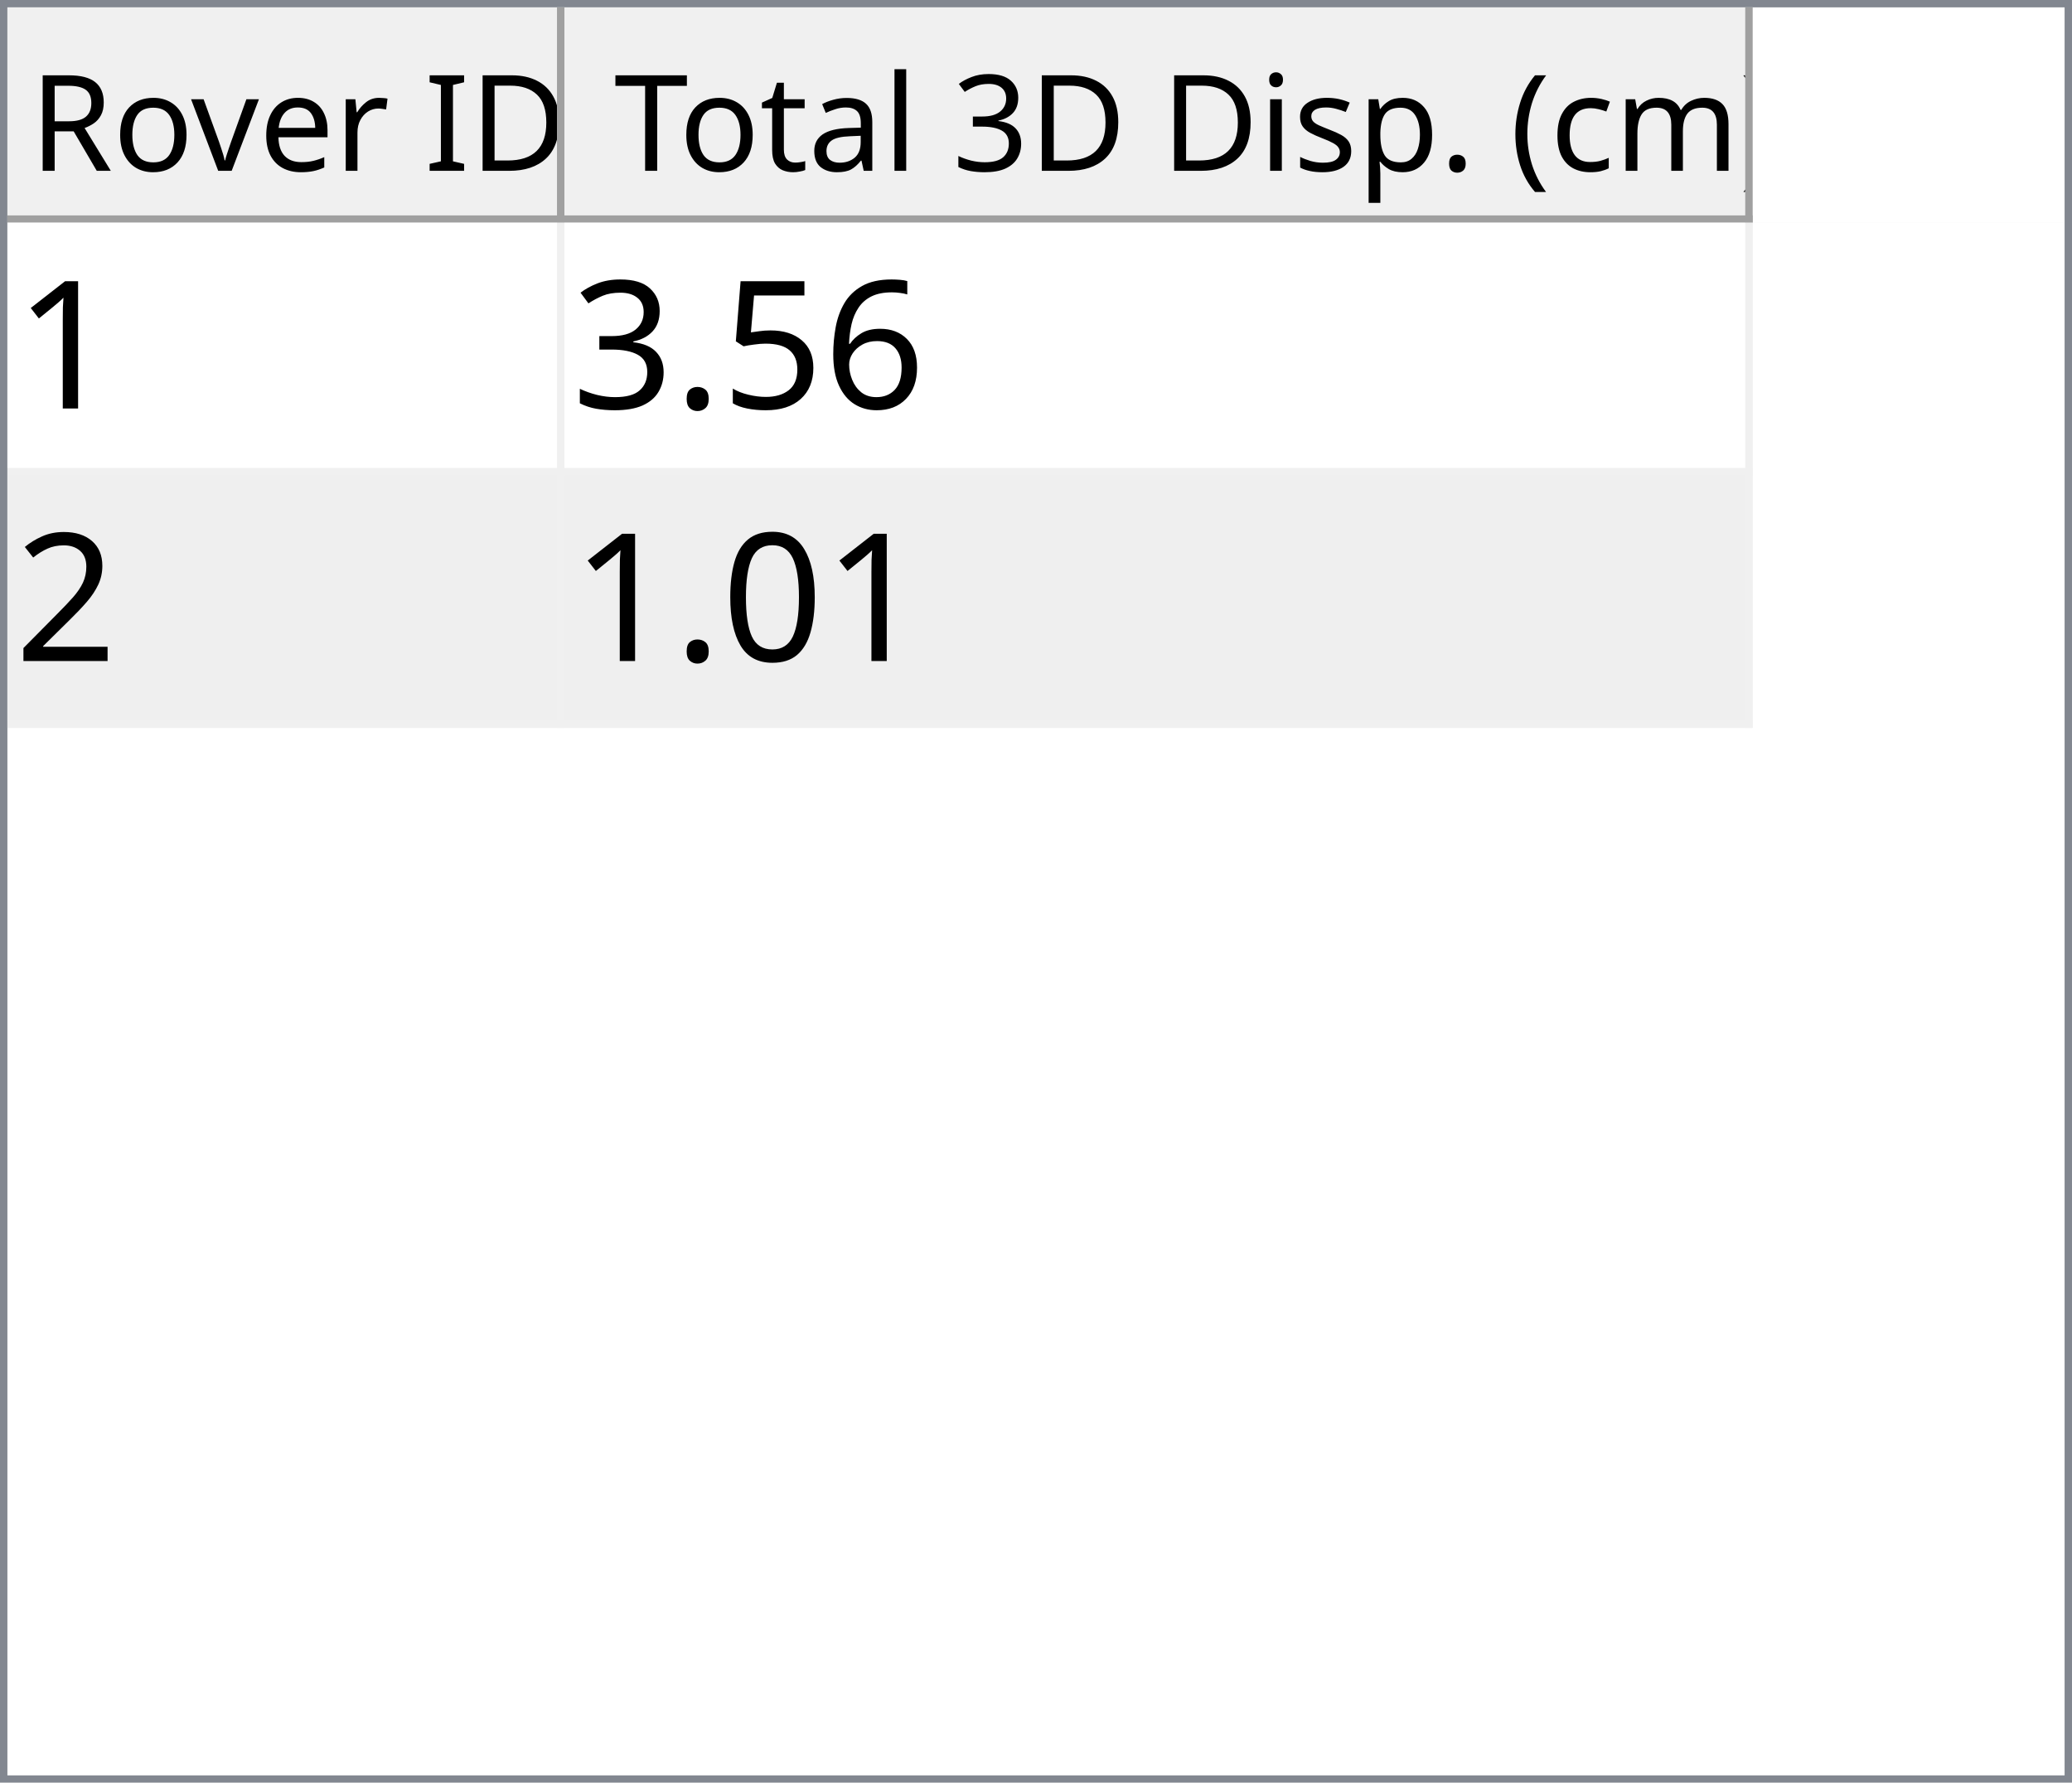
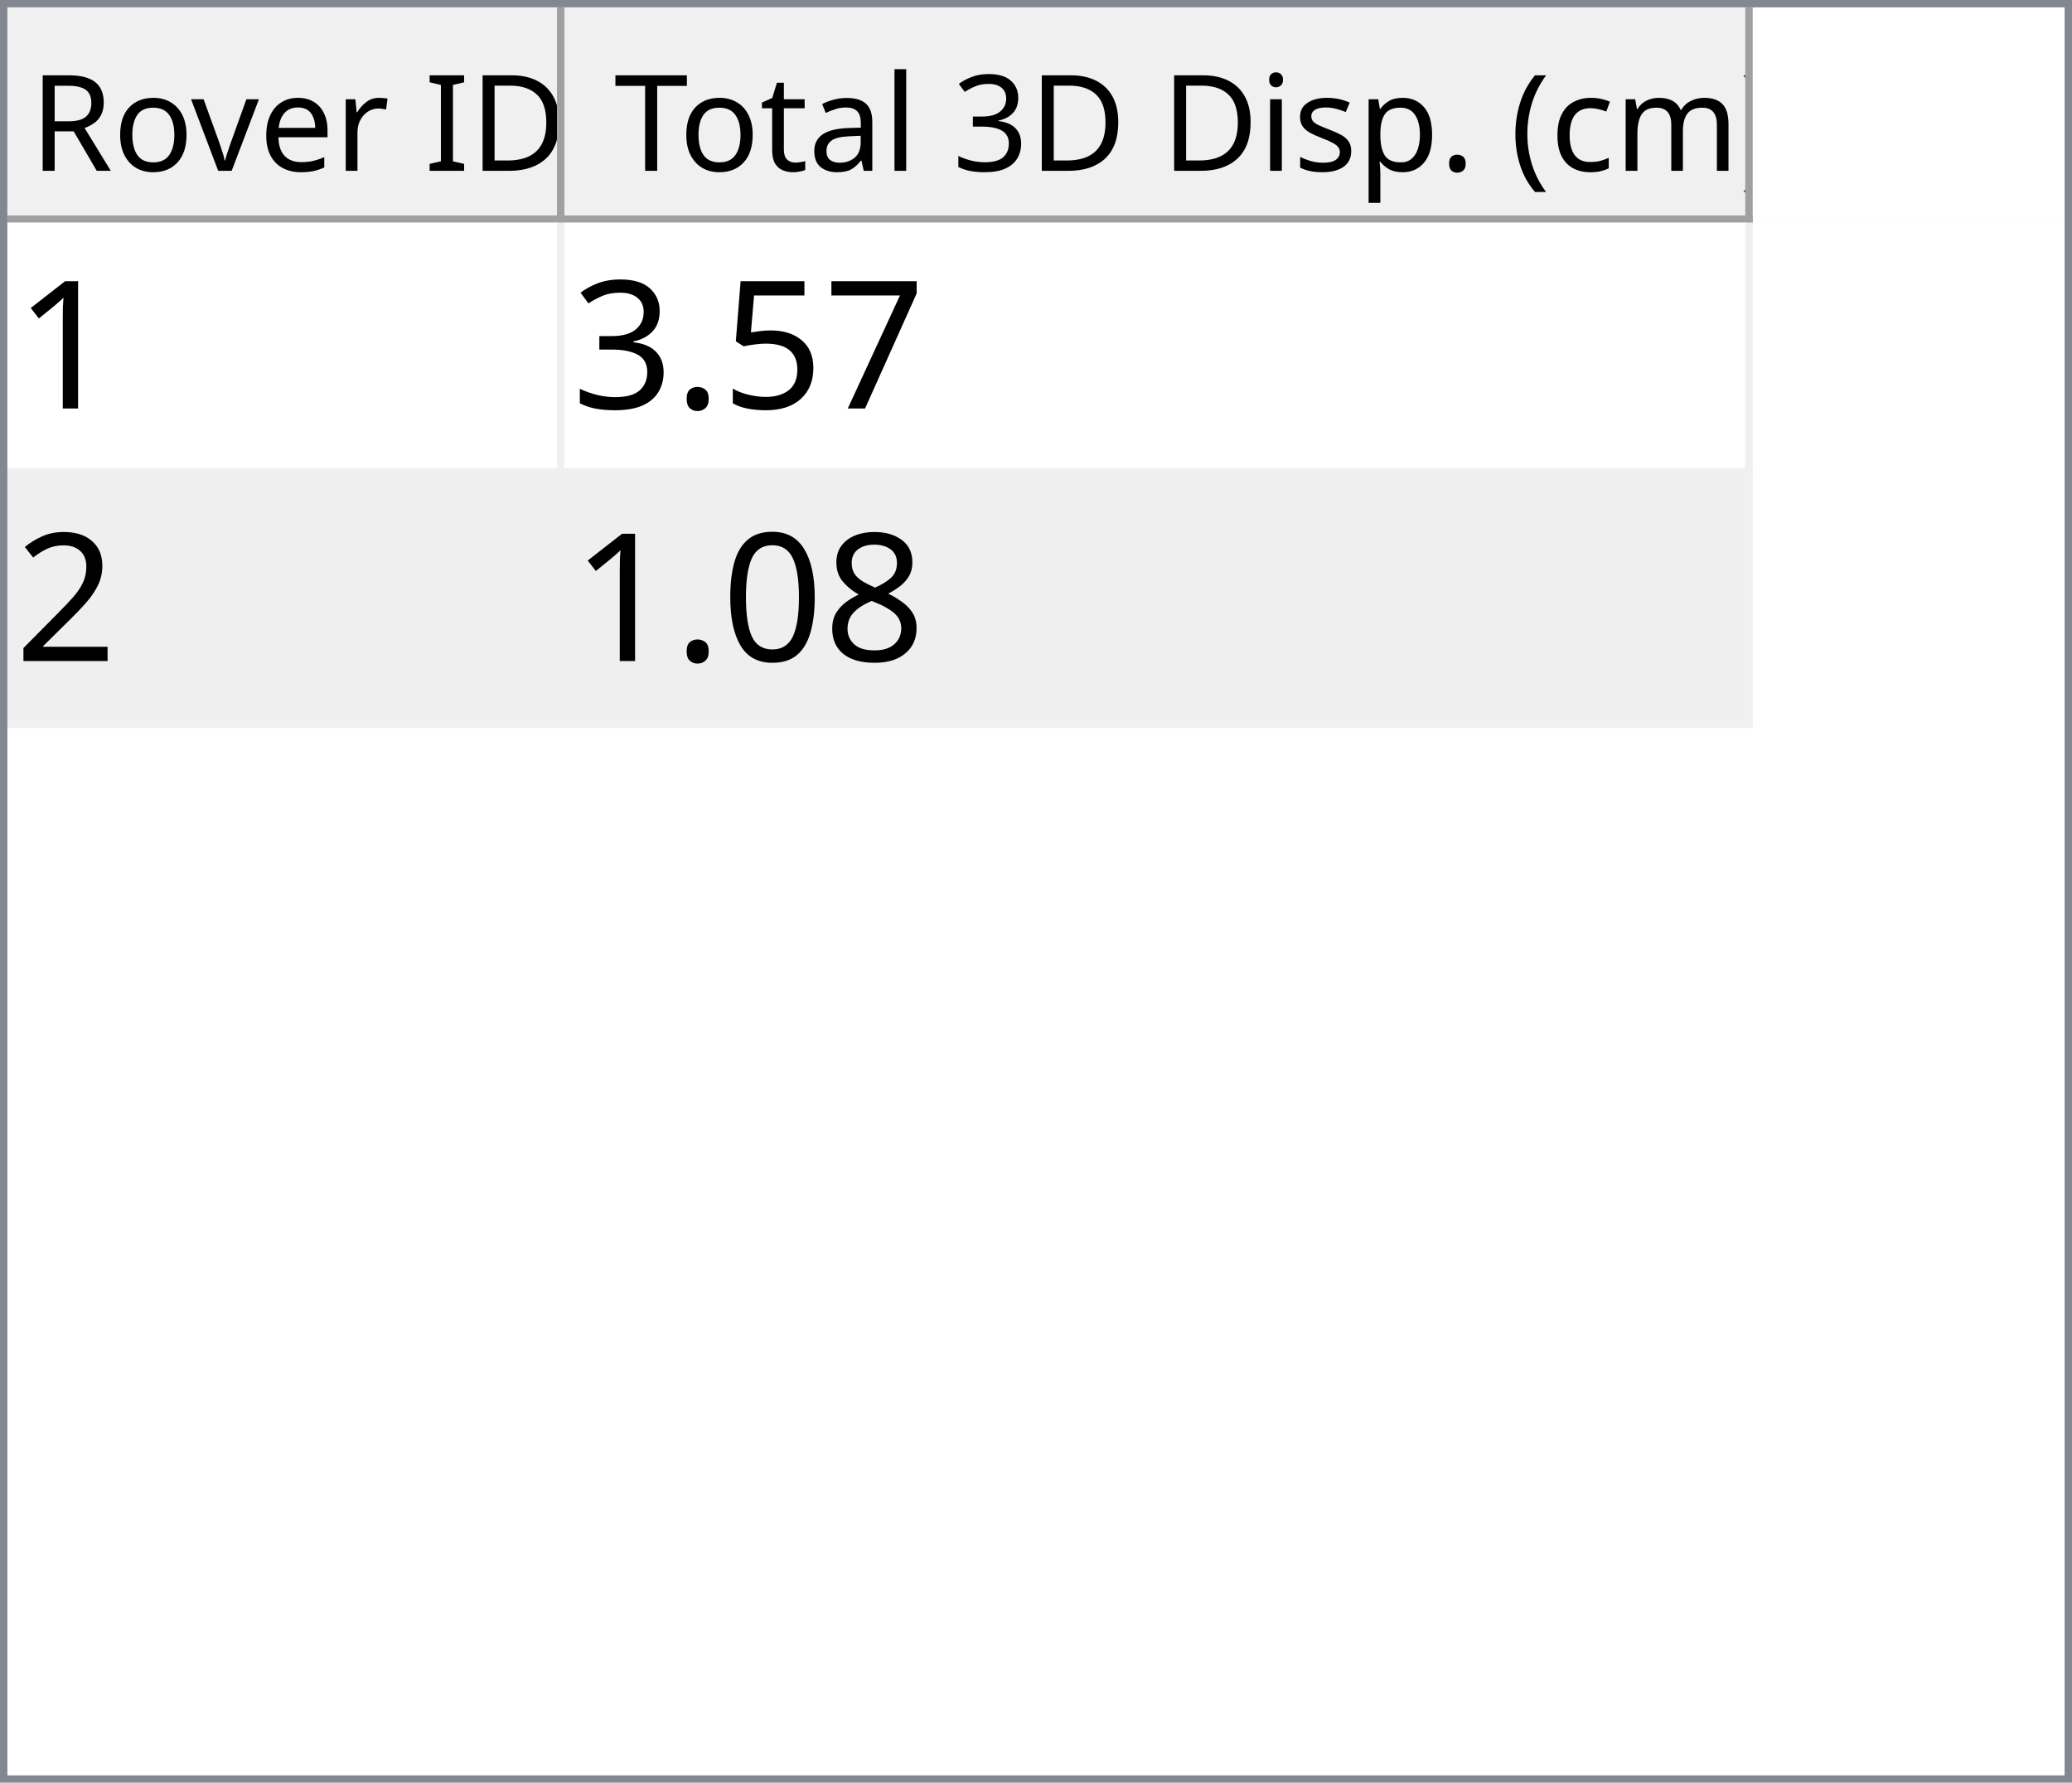
<svg xmlns="http://www.w3.org/2000/svg" style="fill-opacity:1; color-rendering:auto; color-interpolation:auto; text-rendering:auto; stroke:black; stroke-linecap:square; stroke-miterlimit:10; shape-rendering:auto; stroke-opacity:1; fill:black; stroke-dasharray:none; font-weight:normal; stroke-width:1; font-family:'Dialog'; font-style:normal; stroke-linejoin:miter; font-size:12px; stroke-dashoffset:0; image-rendering:auto;" width="279" height="240">
  <defs id="genericDefs" />
  <g>
    <defs id="defs1">
      <clipPath clipPathUnits="userSpaceOnUse" id="clipPath1">
        <path d="M0 0 L279 0 L279 240 L0 240 L0 0 Z" />
      </clipPath>
      <clipPath clipPathUnits="userSpaceOnUse" id="clipPath2">
        <path d="M0 0 L0 240 L279 240 L279 0 Z" />
      </clipPath>
      <clipPath clipPathUnits="userSpaceOnUse" id="clipPath3">
        <path d="M0 0 L0 29 L277 29 L277 0 Z" />
      </clipPath>
      <clipPath clipPathUnits="userSpaceOnUse" id="clipPath4">
        <path d="M0 0 L0 29 L75 29 L75 0 Z" />
      </clipPath>
      <clipPath clipPathUnits="userSpaceOnUse" id="clipPath5">
        <path d="M1 1 L1 28 L74 28 L74 1 Z" />
      </clipPath>
      <clipPath clipPathUnits="userSpaceOnUse" id="clipPath6">
        <path d="M0 0 L0 27 L73 27 L73 0 Z" />
      </clipPath>
      <clipPath clipPathUnits="userSpaceOnUse" id="clipPath7">
        <path d="M-0.5 -0.5 L-0.5 28.5 L74.5 28.5 L74.5 -0.5 Z" />
      </clipPath>
      <clipPath clipPathUnits="userSpaceOnUse" id="clipPath8">
        <path d="M0 0 L0 29 L160 29 L160 0 Z" />
      </clipPath>
      <clipPath clipPathUnits="userSpaceOnUse" id="clipPath9">
        <path d="M1 1 L1 28 L159 28 L159 1 Z" />
      </clipPath>
      <clipPath clipPathUnits="userSpaceOnUse" id="clipPath10">
        <path d="M0 0 L0 27 L158 27 L158 0 Z" />
      </clipPath>
      <clipPath clipPathUnits="userSpaceOnUse" id="clipPath11">
        <path d="M-0.5 -0.5 L-0.5 28.5 L159.5 28.5 L159.5 -0.5 Z" />
      </clipPath>
      <clipPath clipPathUnits="userSpaceOnUse" id="clipPath12">
        <path d="M0 0 L0 209 L277 209 L277 0 Z" />
      </clipPath>
      <clipPath clipPathUnits="userSpaceOnUse" id="clipPath13">
        <path d="M0 0 L0 68 L235 68 L235 0 Z" />
      </clipPath>
      <clipPath clipPathUnits="userSpaceOnUse" id="clipPath14">
        <path d="M-0.5 -0.5 L-0.5 67.5 L234.5 67.5 L234.5 -0.5 Z" />
      </clipPath>
      <clipPath clipPathUnits="userSpaceOnUse" id="clipPath15">
        <path d="M0 0 L0 33 L74 33 L74 0 Z" />
      </clipPath>
      <clipPath clipPathUnits="userSpaceOnUse" id="clipPath16">
        <path d="M0 0 L0 33 L159 33 L159 0 Z" />
      </clipPath>
      <font horiz-adv-x="64.551" id="font1">
        <font-face ascent="107.91" descent="25.098" units-per-em="100" style="font-style:normal; font-family:Segoe UI; font-weight:normal;" />
        <missing-glyph horiz-adv-x="64.551" d="M8.109 0 L8.109 68.266 L56.453 68.266 L56.453 0 L8.109 0 ZM15.328 7.234 L49.219 7.234 L49.219 61.031 L15.328 61.031 L15.328 7.234 Z" />
        <glyph unicode="D" horiz-adv-x="70.117" d="M9.188 0 L9.188 70.016 L28.516 70.016 Q65.531 70.016 65.531 35.891 Q65.531 19.672 55.25 9.836 Q44.969 0 27.734 0 L9.188 0 ZM17.391 62.594 L17.391 7.422 L27.828 7.422 Q41.609 7.422 49.273 14.797 Q56.938 22.172 56.938 35.688 Q56.938 62.594 28.328 62.594 L17.391 62.594 Z" />
        <glyph unicode="I" horiz-adv-x="26.611" d="M17.391 0 L9.188 0 L9.188 70.016 L17.391 70.016 L17.391 0 Z" />
        <glyph unicode=" " horiz-adv-x="27.393" d="" />
        <glyph unicode="r" horiz-adv-x="34.766" d="M34.188 41.891 Q32.078 43.5 28.125 43.5 Q23 43.5 19.555 38.672 Q16.109 33.844 16.109 25.484 L16.109 0 L8.109 0 L8.109 50 L16.109 50 L16.109 39.703 L16.312 39.703 Q18.016 44.969 21.531 47.922 Q25.047 50.875 29.391 50.875 Q32.516 50.875 34.188 50.203 L34.188 41.891 Z" />
        <glyph unicode="e" horiz-adv-x="52.295" d="M48.297 23 L12.984 23 Q13.188 14.656 17.484 10.109 Q21.781 5.562 29.297 5.562 Q37.75 5.562 44.828 11.141 L44.828 3.609 Q38.234 -1.172 27.391 -1.172 Q16.797 -1.172 10.742 5.641 Q4.688 12.453 4.688 24.812 Q4.688 36.469 11.305 43.82 Q17.922 51.172 27.734 51.172 Q37.547 51.172 42.922 44.828 Q48.297 38.484 48.297 27.203 L48.297 23 ZM40.094 29.781 Q40.047 36.719 36.75 40.578 Q33.453 44.438 27.594 44.438 Q21.922 44.438 17.969 40.383 Q14.016 36.328 13.094 29.781 L40.094 29.781 Z" />
        <glyph unicode="v" horiz-adv-x="47.9" d="M47.406 50 L27.484 0 L19.625 0 L0.688 50 L9.469 50 L22.172 13.672 Q23.578 9.672 23.922 6.688 L24.125 6.688 Q24.609 10.453 25.688 13.484 L38.969 50 L47.406 50 Z" />
        <glyph unicode="o" horiz-adv-x="58.594" d="M29 -1.172 Q17.922 -1.172 11.305 5.836 Q4.688 12.844 4.688 24.422 Q4.688 37.016 11.57 44.094 Q18.453 51.172 30.172 51.172 Q41.359 51.172 47.633 44.289 Q53.906 37.406 53.906 25.203 Q53.906 13.234 47.141 6.031 Q40.375 -1.172 29 -1.172 ZM29.594 44.438 Q21.875 44.438 17.383 39.188 Q12.891 33.938 12.891 24.703 Q12.891 15.828 17.43 10.695 Q21.969 5.562 29.594 5.562 Q37.359 5.562 41.531 10.594 Q45.703 15.625 45.703 24.906 Q45.703 34.281 41.531 39.359 Q37.359 44.438 29.594 44.438 Z" />
        <glyph unicode="R" horiz-adv-x="59.814" d="M59.375 0 L49.609 0 L37.891 19.625 Q36.281 22.359 34.766 24.289 Q33.25 26.219 31.664 27.438 Q30.078 28.656 28.25 29.219 Q26.422 29.781 24.125 29.781 L17.391 29.781 L17.391 0 L9.188 0 L9.188 70.016 L30.078 70.016 Q34.672 70.016 38.555 68.867 Q42.438 67.719 45.289 65.375 Q48.141 63.031 49.758 59.547 Q51.375 56.062 51.375 51.375 Q51.375 47.703 50.273 44.656 Q49.172 41.609 47.148 39.211 Q45.125 36.812 42.266 35.133 Q39.406 33.453 35.844 32.516 L35.844 32.328 Q37.594 31.547 38.891 30.547 Q40.188 29.547 41.359 28.18 Q42.531 26.812 43.68 25.078 Q44.828 23.344 46.234 21.047 L59.375 0 ZM17.391 62.594 L17.391 37.203 L28.516 37.203 Q31.594 37.203 34.203 38.133 Q36.812 39.062 38.719 40.797 Q40.625 42.531 41.703 45.047 Q42.781 47.562 42.781 50.688 Q42.781 56.297 39.141 59.445 Q35.5 62.594 28.609 62.594 L17.391 62.594 Z" />
        <glyph unicode=")" horiz-adv-x="30.176" d="M8.297 -15.922 L1.172 -15.922 Q16.406 2.344 16.406 26.812 Q16.406 51.469 1.078 70.016 L8.297 70.016 Q23.531 52.156 23.531 26.703 Q23.531 1.375 8.297 -15.922 Z" />
        <glyph unicode="m" horiz-adv-x="86.133" d="M79.109 0 L71.094 0 L71.094 28.719 Q71.094 37.016 68.531 40.727 Q65.969 44.438 59.906 44.438 Q54.781 44.438 51.195 39.75 Q47.609 35.062 47.609 28.516 L47.609 0 L39.594 0 L39.594 29.688 Q39.594 44.438 28.219 44.438 Q22.953 44.438 19.531 40.016 Q16.109 35.594 16.109 28.516 L16.109 0 L8.109 0 L8.109 50 L16.109 50 L16.109 42.094 L16.312 42.094 Q21.625 51.172 31.844 51.172 Q36.969 51.172 40.773 48.312 Q44.578 45.453 46 40.828 Q51.562 51.172 62.594 51.172 Q79.109 51.172 79.109 30.812 L79.109 0 Z" />
        <glyph unicode="c" horiz-adv-x="46.191" d="M42.188 2.297 Q36.422 -1.172 28.516 -1.172 Q17.828 -1.172 11.258 5.789 Q4.688 12.75 4.688 23.828 Q4.688 36.188 11.766 43.68 Q18.844 51.172 30.672 51.172 Q37.25 51.172 42.281 48.734 L42.281 40.531 Q36.719 44.438 30.375 44.438 Q22.703 44.438 17.797 38.945 Q12.891 33.453 12.891 24.516 Q12.891 15.719 17.508 10.641 Q22.125 5.562 29.891 5.562 Q36.422 5.562 42.188 9.906 L42.188 2.297 Z" />
        <glyph unicode="(" horiz-adv-x="30.176" d="M29.109 -15.922 L21.969 -15.922 Q6.844 1.375 6.844 26.703 Q6.844 52.156 21.969 70.016 L29.203 70.016 Q13.875 51.469 13.875 26.812 Q13.875 2.344 29.109 -15.922 Z" />
        <glyph unicode="." horiz-adv-x="21.68" d="M10.891 -1.078 Q8.641 -1.078 7.055 0.539 Q5.469 2.156 5.469 4.391 Q5.469 6.641 7.055 8.273 Q8.641 9.906 10.891 9.906 Q13.188 9.906 14.797 8.273 Q16.406 6.641 16.406 4.391 Q16.406 2.156 14.797 0.539 Q13.188 -1.078 10.891 -1.078 Z" />
        <glyph unicode="p" horiz-adv-x="58.789" d="M16.312 7.234 L16.109 7.234 L16.109 -23 L8.109 -23 L8.109 50 L16.109 50 L16.109 41.219 L16.312 41.219 Q22.219 51.172 33.594 51.172 Q43.266 51.172 48.688 44.461 Q54.109 37.75 54.109 26.469 Q54.109 13.922 48 6.375 Q41.891 -1.172 31.297 -1.172 Q21.578 -1.172 16.312 7.234 ZM16.109 27.391 L16.109 20.406 Q16.109 14.203 20.141 9.883 Q24.172 5.562 30.375 5.562 Q37.641 5.562 41.773 11.133 Q45.906 16.703 45.906 26.609 Q45.906 34.969 42.047 39.703 Q38.188 44.438 31.594 44.438 Q24.609 44.438 20.359 39.578 Q16.109 34.719 16.109 27.391 Z" />
        <glyph unicode="s" horiz-adv-x="42.432" d="M5.078 1.812 L5.078 10.406 Q11.625 5.562 19.484 5.562 Q30.031 5.562 30.031 12.594 Q30.031 14.594 29.125 15.992 Q28.219 17.391 26.68 18.461 Q25.141 19.531 23.07 20.383 Q21 21.234 18.609 22.172 Q15.281 23.484 12.766 24.828 Q10.25 26.172 8.57 27.859 Q6.891 29.547 6.031 31.695 Q5.172 33.844 5.172 36.719 Q5.172 40.234 6.789 42.945 Q8.406 45.656 11.086 47.484 Q13.766 49.312 17.211 50.242 Q20.656 51.172 24.312 51.172 Q30.812 51.172 35.938 48.922 L35.938 40.828 Q30.422 44.438 23.25 44.438 Q21 44.438 19.195 43.922 Q17.391 43.406 16.094 42.477 Q14.797 41.547 14.086 40.258 Q13.375 38.969 13.375 37.406 Q13.375 35.453 14.086 34.133 Q14.797 32.812 16.164 31.789 Q17.531 30.766 19.484 29.938 Q21.438 29.109 23.922 28.125 Q27.25 26.859 29.883 25.516 Q32.516 24.172 34.375 22.484 Q36.234 20.797 37.234 18.602 Q38.234 16.406 38.234 13.375 Q38.234 9.672 36.602 6.938 Q34.969 4.203 32.234 2.398 Q29.5 0.594 25.93 -0.289 Q22.359 -1.172 18.453 -1.172 Q10.75 -1.172 5.078 1.812 Z" />
        <glyph unicode="i" horiz-adv-x="24.219" d="M12.203 62.703 Q10.062 62.703 8.547 64.164 Q7.031 65.625 7.031 67.875 Q7.031 70.125 8.547 71.609 Q10.062 73.094 12.203 73.094 Q14.406 73.094 15.945 71.609 Q17.484 70.125 17.484 67.875 Q17.484 65.719 15.945 64.211 Q14.406 62.703 12.203 62.703 ZM16.109 0 L8.109 0 L8.109 50 L16.109 50 L16.109 0 Z" />
        <glyph unicode="3" horiz-adv-x="53.906" d="M46.531 19.828 Q46.531 15.094 44.75 11.211 Q42.969 7.328 39.719 4.57 Q36.469 1.812 31.93 0.297 Q27.391 -1.219 21.922 -1.219 Q11.922 -1.219 6 2.594 L6 11.188 Q13.094 5.609 22.219 5.609 Q25.875 5.609 28.828 6.539 Q31.781 7.469 33.906 9.227 Q36.031 10.984 37.18 13.477 Q38.328 15.969 38.328 19.094 Q38.328 32.812 18.797 32.812 L12.984 32.812 L12.984 39.594 L18.5 39.594 Q35.797 39.594 35.797 52.484 Q35.797 64.406 22.609 64.406 Q15.188 64.406 8.688 59.422 L8.688 67.188 Q15.375 71.188 24.609 71.188 Q29 71.188 32.57 69.969 Q36.141 68.75 38.68 66.555 Q41.219 64.359 42.609 61.281 Q44 58.203 44 54.5 Q44 40.672 30.031 36.719 L30.031 36.531 Q33.594 36.141 36.625 34.797 Q39.656 33.453 41.852 31.305 Q44.047 29.156 45.289 26.25 Q46.531 23.344 46.531 19.828 Z" />
        <glyph unicode="l" horiz-adv-x="24.219" d="M16.109 0 L8.109 0 L8.109 74.031 L16.109 74.031 L16.109 0 Z" />
        <glyph unicode="a" horiz-adv-x="50.879" d="M43.891 0 L35.891 0 L35.891 7.812 L35.688 7.812 Q30.469 -1.172 20.312 -1.172 Q12.844 -1.172 8.617 2.781 Q4.391 6.734 4.391 13.281 Q4.391 27.297 20.906 29.594 L35.891 31.688 Q35.891 44.438 25.594 44.438 Q16.547 44.438 9.281 38.281 L9.281 46.484 Q16.656 51.172 26.266 51.172 Q43.891 51.172 43.891 32.516 L43.891 0 ZM35.891 25.297 L23.828 23.641 Q18.266 22.859 15.43 20.875 Q12.594 18.891 12.594 13.875 Q12.594 10.203 15.211 7.883 Q17.828 5.562 22.172 5.562 Q28.125 5.562 32.008 9.742 Q35.891 13.922 35.891 20.312 L35.891 25.297 Z" />
        <glyph unicode="t" horiz-adv-x="33.887" d="M31.297 0.484 Q28.469 -1.078 23.828 -1.078 Q10.688 -1.078 10.688 13.578 L10.688 43.172 L2.094 43.172 L2.094 50 L10.688 50 L10.688 62.203 L18.703 64.797 L18.703 50 L31.297 50 L31.297 43.172 L18.703 43.172 L18.703 14.984 Q18.703 9.969 20.414 7.82 Q22.125 5.672 26.078 5.672 Q29.109 5.672 31.297 7.328 L31.297 0.484 Z" />
        <glyph unicode="T" horiz-adv-x="52.393" d="M50.594 62.594 L30.375 62.594 L30.375 0 L22.172 0 L22.172 62.594 L2 62.594 L2 70.016 L50.594 70.016 L50.594 62.594 Z" />
      </font>
      <font horiz-adv-x="75.0" id="font2">
        <font-face ascent="100.537" descent="21.973" units-per-em="100" style="font-style:normal; font-family:sans-serif; font-weight:normal;" />
        <missing-glyph horiz-adv-x="75.0" d="M12.5 0 L12.5 62.5 L62.5 62.5 L62.5 0 L12.5 0 ZM14.062 1.562 L60.938 1.562 L60.938 60.938 L14.062 60.938 L14.062 1.562 Z" />
        <glyph unicode="1" horiz-adv-x="55.615" d="M37.25 0 L28.469 0 L28.469 56 Q25.297 52.984 20.141 49.953 Q14.984 46.922 10.891 45.406 L10.891 53.906 Q18.266 57.375 23.781 62.305 Q29.297 67.234 31.594 71.875 L37.25 71.875 L37.25 0 Z" />
-         <glyph unicode="6" horiz-adv-x="55.615" d="M49.75 54.047 L41.016 53.375 Q39.844 58.547 37.703 60.891 Q34.125 64.656 28.906 64.656 Q24.703 64.656 21.531 62.312 Q17.391 59.281 14.992 53.469 Q12.594 47.656 12.5 36.922 Q15.672 41.75 20.266 44.094 Q24.859 46.438 29.891 46.438 Q38.672 46.438 44.852 39.969 Q51.031 33.5 51.031 23.25 Q51.031 16.5 48.125 10.719 Q45.219 4.938 40.141 1.859 Q35.062 -1.219 28.609 -1.219 Q17.625 -1.219 10.695 6.859 Q3.766 14.938 3.766 33.5 Q3.766 54.25 11.422 63.672 Q18.109 71.875 29.438 71.875 Q37.891 71.875 43.289 67.141 Q48.688 62.406 49.75 54.047 ZM13.875 23.188 Q13.875 18.656 15.797 14.508 Q17.719 10.359 21.188 8.18 Q24.656 6 28.469 6 Q34.031 6 38.039 10.492 Q42.047 14.984 42.047 22.703 Q42.047 30.125 38.086 34.398 Q34.125 38.672 28.125 38.672 Q22.172 38.672 18.023 34.398 Q13.875 30.125 13.875 23.188 Z" />
+         <glyph unicode="7" horiz-adv-x="55.615" d="M4.734 62.203 L4.734 70.656 L51.078 70.656 L51.078 63.812 Q44.234 56.547 37.523 44.484 Q30.812 32.422 27.156 19.672 Q24.516 10.688 23.781 0 L14.75 0 Q14.891 8.453 18.062 20.414 Q21.234 32.375 27.172 43.484 Q33.109 54.594 39.797 62.203 L4.734 62.203 Z" />
        <glyph unicode="5" horiz-adv-x="55.615" d="M4.156 18.75 L13.375 19.531 Q14.406 12.797 18.141 9.398 Q21.875 6 27.156 6 Q33.5 6 37.891 10.789 Q42.281 15.578 42.281 23.484 Q42.281 31 38.062 35.352 Q33.844 39.703 27 39.703 Q22.75 39.703 19.336 37.773 Q15.922 35.844 13.969 32.766 L5.719 33.844 L12.641 70.609 L48.25 70.609 L48.25 62.203 L19.672 62.203 L15.828 42.969 Q22.266 47.469 29.344 47.469 Q38.719 47.469 45.164 40.969 Q51.609 34.469 51.609 24.266 Q51.609 14.547 45.953 7.469 Q39.062 -1.219 27.156 -1.219 Q17.391 -1.219 11.211 4.25 Q5.031 9.719 4.156 18.75 Z" />
        <glyph unicode="." horiz-adv-x="27.783" d="M9.078 0 L9.078 10.016 L19.094 10.016 L19.094 0 L9.078 0 Z" />
        <glyph unicode="3" horiz-adv-x="55.615" d="M4.203 18.891 L12.984 20.062 Q14.5 12.594 18.141 9.297 Q21.781 6 27 6 Q33.203 6 37.477 10.297 Q41.75 14.594 41.75 20.953 Q41.75 27 37.797 30.93 Q33.844 34.859 27.734 34.859 Q25.25 34.859 21.531 33.891 L22.516 41.609 Q23.391 41.5 23.922 41.5 Q29.547 41.5 34.039 44.43 Q38.531 47.359 38.531 53.469 Q38.531 58.297 35.258 61.477 Q31.984 64.656 26.812 64.656 Q21.688 64.656 18.266 61.43 Q14.844 58.203 13.875 51.766 L5.078 53.328 Q6.688 62.156 12.398 67.016 Q18.109 71.875 26.609 71.875 Q32.469 71.875 37.398 69.359 Q42.328 66.844 44.945 62.5 Q47.562 58.156 47.562 53.266 Q47.562 48.641 45.07 44.828 Q42.578 41.016 37.703 38.766 Q44.047 37.312 47.562 32.695 Q51.078 28.078 51.078 21.141 Q51.078 11.766 44.242 5.25 Q37.406 -1.266 26.953 -1.266 Q17.531 -1.266 11.305 4.352 Q5.078 9.969 4.203 18.891 Z" />
        <glyph unicode="2" horiz-adv-x="55.615" d="M50.344 8.453 L50.344 0 L3.031 0 Q2.938 3.172 4.047 6.109 Q5.859 10.938 9.836 15.625 Q13.812 20.312 21.344 26.469 Q33.016 36.031 37.117 41.625 Q41.219 47.219 41.219 52.203 Q41.219 57.422 37.477 61.008 Q33.734 64.594 27.734 64.594 Q21.391 64.594 17.578 60.789 Q13.766 56.984 13.719 50.25 L4.688 51.172 Q5.609 61.281 11.664 66.578 Q17.719 71.875 27.938 71.875 Q38.234 71.875 44.242 66.164 Q50.25 60.453 50.25 52 Q50.25 47.703 48.492 43.555 Q46.734 39.406 42.656 34.812 Q38.578 30.219 29.109 22.219 Q21.188 15.578 18.945 13.211 Q16.703 10.844 15.234 8.453 L50.344 8.453 Z" />
+         <glyph unicode="8" horiz-adv-x="55.615" d="M17.672 38.812 Q12.203 40.828 9.57 44.539 Q6.938 48.25 6.938 53.422 Q6.938 61.234 12.555 66.555 Q18.172 71.875 27.484 71.875 Q36.859 71.875 42.578 66.43 Q48.297 60.984 48.297 53.172 Q48.297 48.188 45.68 44.508 Q43.062 40.828 37.75 38.812 Q44.344 36.672 47.781 31.883 Q51.219 27.094 51.219 20.453 Q51.219 11.281 44.727 5.031 Q38.234 -1.219 27.641 -1.219 Q17.047 -1.219 10.547 5.055 Q4.047 11.328 4.047 20.703 Q4.047 27.688 7.594 32.398 Q11.141 37.109 17.672 38.812 ZM15.922 53.719 Q15.922 48.641 19.195 45.414 Q22.469 42.188 27.688 42.188 Q32.766 42.188 36.016 45.383 Q39.266 48.578 39.266 53.219 Q39.266 58.062 35.914 61.359 Q32.562 64.656 27.594 64.656 Q22.562 64.656 19.242 61.43 Q15.922 58.203 15.922 53.719 ZM13.094 20.656 Q13.094 16.891 14.875 13.375 Q16.656 9.859 20.172 7.93 Q23.688 6 27.734 6 Q34.031 6 38.133 10.055 Q42.234 14.109 42.234 20.359 Q42.234 26.703 38.016 30.859 Q33.797 35.016 27.438 35.016 Q21.234 35.016 17.164 30.914 Q13.094 26.812 13.094 20.656 Z" />
        <glyph unicode="0" horiz-adv-x="55.615" d="M4.156 35.297 Q4.156 48 6.766 55.742 Q9.375 63.484 14.523 67.68 Q19.672 71.875 27.484 71.875 Q33.25 71.875 37.594 69.555 Q41.938 67.234 44.773 62.867 Q47.609 58.5 49.219 52.227 Q50.828 45.953 50.828 35.297 Q50.828 22.703 48.242 14.969 Q45.656 7.234 40.508 3.008 Q35.359 -1.219 27.484 -1.219 Q17.141 -1.219 11.234 6.203 Q4.156 15.141 4.156 35.297 ZM13.188 35.297 Q13.188 17.672 17.312 11.836 Q21.438 6 27.484 6 Q33.547 6 37.672 11.859 Q41.797 17.719 41.797 35.297 Q41.797 52.984 37.672 58.789 Q33.547 64.594 27.391 64.594 Q21.344 64.594 17.719 59.469 Q13.188 52.938 13.188 35.297 Z" />
      </font>
    </defs>
    <g style="fill:white; stroke:white;">
      <rect x="0" y="0" width="279" style="clip-path:url(#clipPath1); stroke:none;" height="240" />
    </g>
    <g style="fill:white; text-rendering:optimizeSpeed; color-rendering:optimizeSpeed; image-rendering:optimizeSpeed; shape-rendering:crispEdges; stroke:white; color-interpolation:sRGB;">
      <rect x="0" width="279" height="240" y="0" style="stroke:none;" />
      <path style="stroke:none;" d="M0 240 L279 240 L279 0 L0 0 Z" />
    </g>
    <g style="fill:rgb(240,240,240); font-size:18px; font-family:'Segoe UI'; stroke:rgb(240,240,240);">
      <rect x="0" y="0" width="279" style="clip-path:url(#clipPath2); stroke:none;" height="240" />
    </g>
    <g style="fill:rgb(130,135,144); font-size:18px; font-family:'Segoe UI'; stroke:rgb(130,135,144);">
      <path d="M0 0 L279 0 L279 240 L0 240 L0 0 ZM1 1 L278 1 L278 239 L1 239 L1 1 Z" style="fill-rule:evenodd; clip-path:url(#clipPath2); stroke:none;" />
    </g>
    <g style="fill:white; font-size:18px; font-family:'Segoe UI'; stroke:white;" transform="translate(1,1)">
      <rect x="0" y="0" width="277" style="clip-path:url(#clipPath3); stroke:none;" height="29" />
    </g>
    <g style="fill:rgb(240,240,240); font-size:18px; font-family:'Segoe UI'; stroke:rgb(240,240,240);" transform="translate(1,1)">
      <rect x="0" y="0" width="75" style="clip-path:url(#clipPath4); stroke:none;" height="29" />
    </g>
    <g style="font-family:'Segoe UI'; font-size:18px;" transform="translate(2,2)">
      <text x="2" xml:space="preserve" y="21" style="clip-path:url(#clipPath6); stroke:none;">Rover ID</text>
    </g>
    <g transform="translate(1.5,1.5)" style="fill:rgb(160,160,160); font-size:18px; font-family:'Segoe UI'; stroke:rgb(160,160,160); stroke-linejoin:bevel;">
      <line x1="74" x2="74" y1="0" style="fill:none; clip-path:url(#clipPath7);" y2="28" />
    </g>
    <g transform="matrix(1,0,0,1,1,1) translate(0.5,0.5)" style="fill:rgb(160,160,160); font-size:18px; font-family:'Segoe UI'; stroke:rgb(160,160,160); stroke-linejoin:bevel;">
      <line x1="0" x2="74" y1="28" style="fill:none; clip-path:url(#clipPath7);" y2="28" />
    </g>
    <g style="fill:rgb(240,240,240); font-size:18px; font-family:'Segoe UI'; stroke:rgb(240,240,240);" transform="translate(76,1)">
      <rect x="0" y="0" width="160" style="clip-path:url(#clipPath8); stroke:none;" height="29" />
    </g>
    <g style="font-family:'Segoe UI'; font-size:18px;" transform="translate(77,2)">
      <text x="1" xml:space="preserve" y="21" style="clip-path:url(#clipPath10); stroke:none;"> Total 3D Disp. (cm)</text>
    </g>
    <g transform="translate(76.5,1.5)" style="fill:rgb(160,160,160); font-size:18px; font-family:'Segoe UI'; stroke:rgb(160,160,160); stroke-linejoin:bevel;">
      <line x1="159" x2="159" y1="0" style="fill:none; clip-path:url(#clipPath11);" y2="28" />
    </g>
    <g transform="matrix(1,0,0,1,76,1) translate(0.5,0.5)" style="fill:rgb(160,160,160); font-size:18px; font-family:'Segoe UI'; stroke:rgb(160,160,160); stroke-linejoin:bevel;">
      <line x1="0" x2="159" y1="28" style="fill:none; clip-path:url(#clipPath11);" y2="28" />
    </g>
    <g style="fill:white; font-size:18px; font-family:'Segoe UI'; stroke:white;" transform="translate(1,30)">
      <rect x="0" y="0" width="277" style="clip-path:url(#clipPath12); stroke:none;" height="209" />
    </g>
    <g style="fill:rgb(240,240,240); font-size:24px; font-family:sans-serif; stroke:rgb(240,240,240);" transform="translate(1,30)">
      <rect x="0" y="0" width="235" style="clip-path:url(#clipPath13); stroke:none;" height="68" />
      <line transform="translate(0.5,0.5)" x1="0" x2="234" y1="33" style="clip-path:url(#clipPath14); fill:none; stroke-linejoin:bevel;" y2="33" />
    </g>
    <g transform="matrix(1,0,0,1,1,30) translate(0.5,0.5)" style="fill:rgb(240,240,240); font-size:24px; font-family:sans-serif; stroke:rgb(240,240,240); stroke-linejoin:bevel;">
      <line x1="0" x2="234" y1="67" style="fill:none; clip-path:url(#clipPath14);" y2="67" />
    </g>
    <g transform="matrix(1,0,0,1,1,30) translate(0.5,0.5)" style="fill:rgb(240,240,240); font-size:24px; font-family:sans-serif; stroke:rgb(240,240,240); stroke-linejoin:bevel;">
      <line x1="74" x2="74" y1="0" style="fill:none; clip-path:url(#clipPath14);" y2="67" />
    </g>
    <g transform="matrix(1,0,0,1,1,30) translate(0.5,0.5)" style="fill:rgb(240,240,240); font-size:24px; font-family:sans-serif; stroke:rgb(240,240,240); stroke-linejoin:bevel;">
      <line x1="234" x2="234" y1="0" style="fill:none; clip-path:url(#clipPath14);" y2="67" />
    </g>
    <g style="fill:white; font-size:24px; font-family:sans-serif; stroke:white;" transform="matrix(1,0,0,1,1,30)">
      <rect x="0" y="0" width="74" style="clip-path:url(#clipPath15); stroke:none;" height="33" />
      <text x="1" y="25" style="fill:black; clip-path:url(#clipPath15); stroke:none;" xml:space="preserve">1</text>
    </g>
    <g style="fill:white; font-size:24px; font-family:sans-serif; stroke:white;" transform="matrix(1,0,0,1,1,30) translate(75,0)">
      <rect x="0" y="0" width="159" style="clip-path:url(#clipPath16); stroke:none;" height="33" />
-       <text x="1" y="25" style="fill:black; clip-path:url(#clipPath16); stroke:none;" xml:space="preserve">3.56</text>
+       <text x="1" y="25" style="fill:black; clip-path:url(#clipPath16); stroke:none;" xml:space="preserve">3.57</text>
    </g>
    <g style="fill:rgb(239,239,239); font-size:24px; font-family:sans-serif; stroke:rgb(239,239,239);" transform="matrix(1,0,0,1,1,30) translate(0,34)">
      <rect x="0" y="0" width="74" style="clip-path:url(#clipPath15); stroke:none;" height="33" />
      <text x="1" y="25" style="fill:black; clip-path:url(#clipPath15); stroke:none;" xml:space="preserve">2</text>
    </g>
    <g style="fill:rgb(239,239,239); font-size:24px; font-family:sans-serif; stroke:rgb(239,239,239);" transform="matrix(1,0,0,1,1,30) translate(75,34)">
      <rect x="0" y="0" width="159" style="clip-path:url(#clipPath16); stroke:none;" height="33" />
-       <text x="1" y="25" style="fill:black; clip-path:url(#clipPath16); stroke:none;" xml:space="preserve">1.01</text>
+       <text x="1" y="25" style="fill:black; clip-path:url(#clipPath16); stroke:none;" xml:space="preserve">1.08</text>
    </g>
  </g>
</svg>
